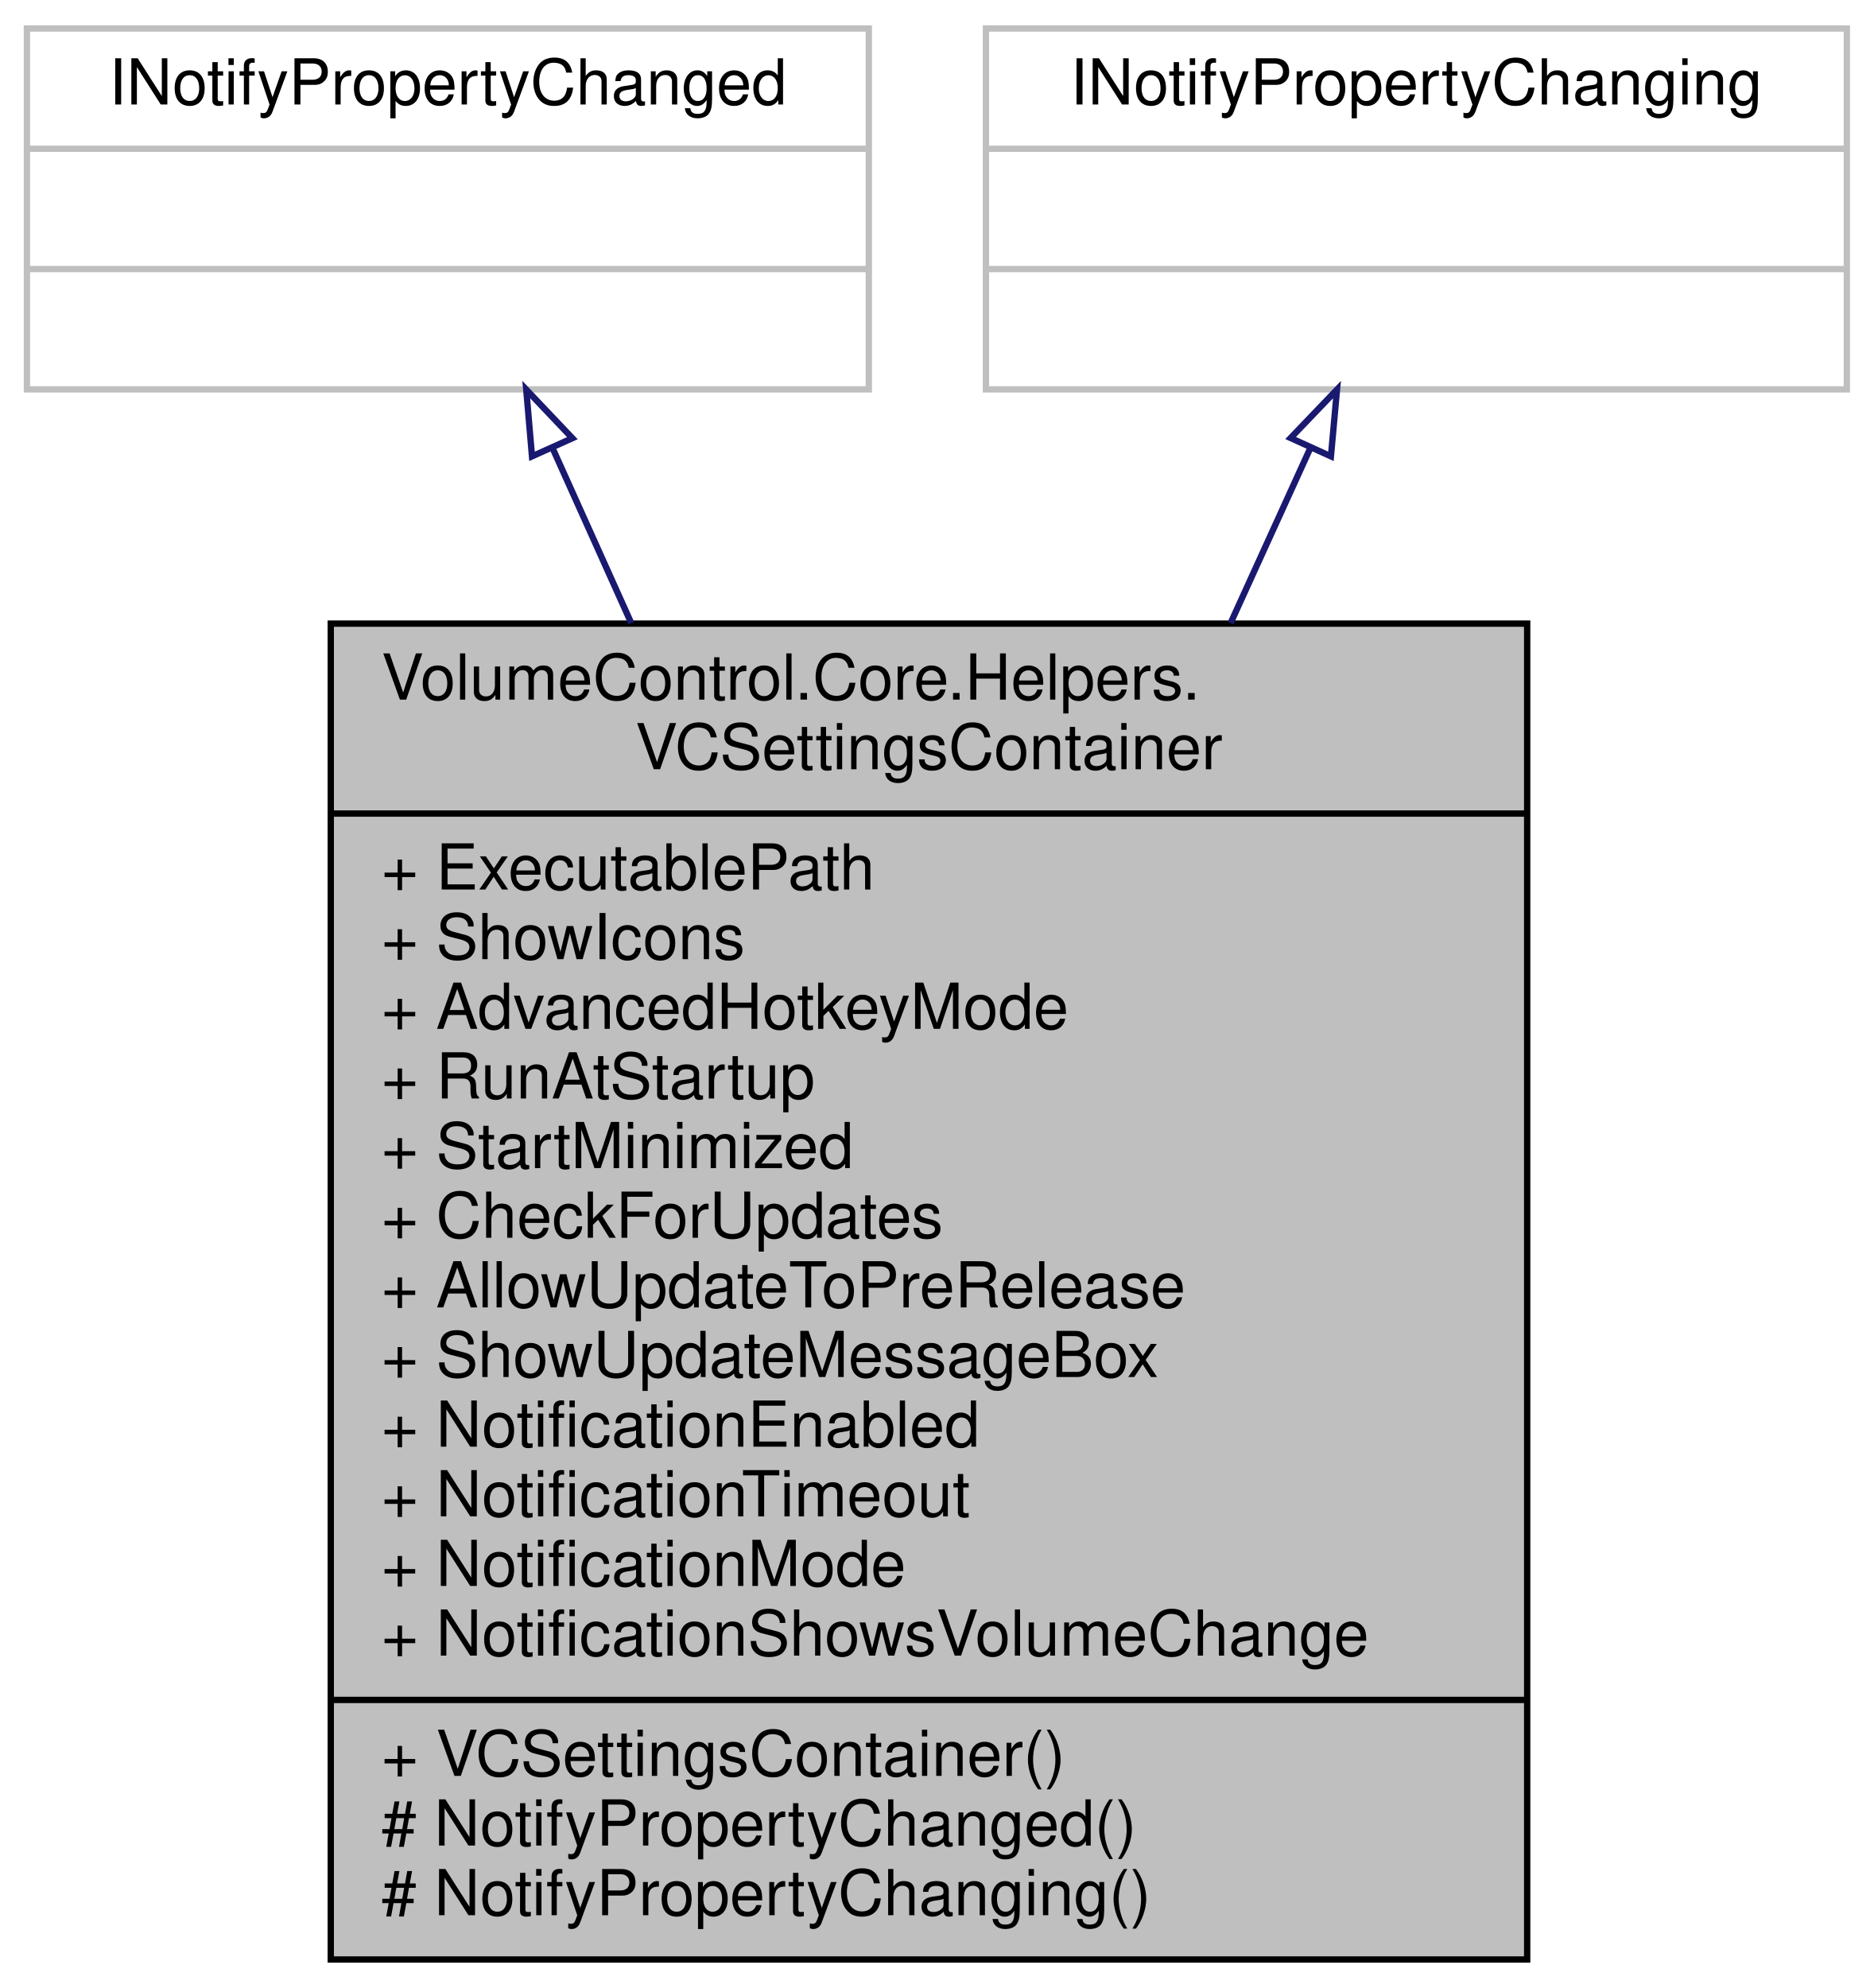
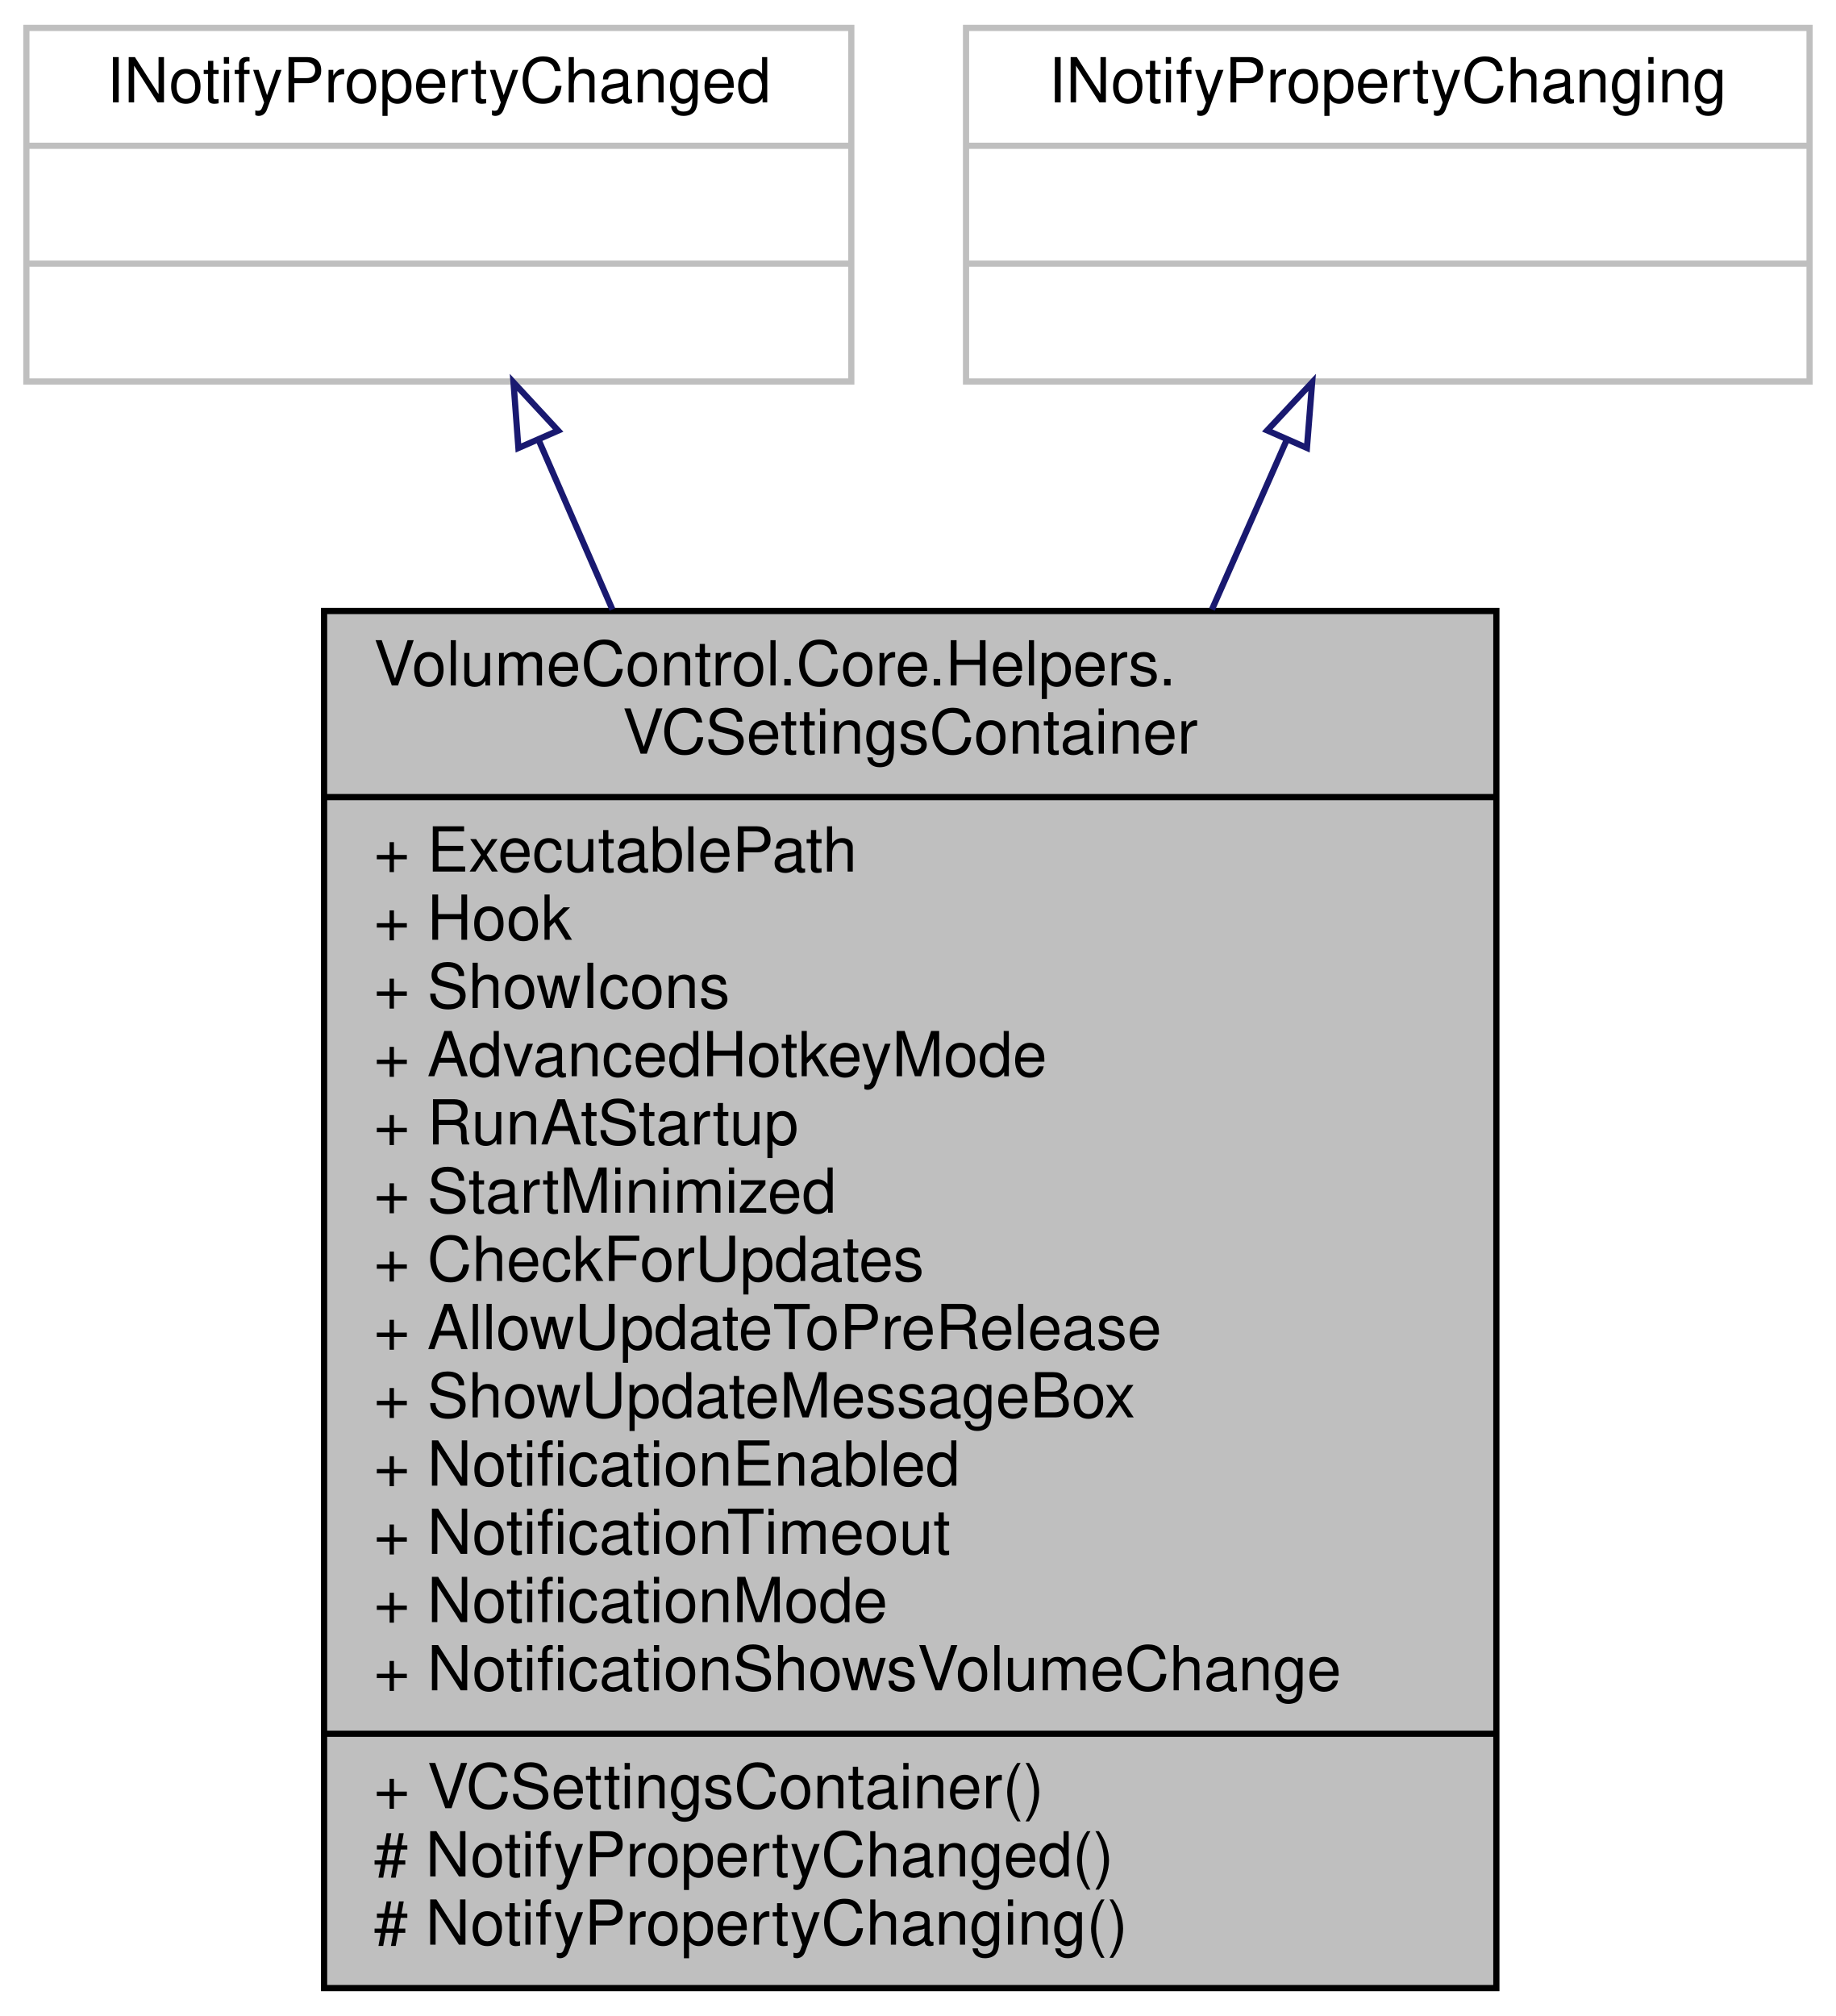
- <svg xmlns="http://www.w3.org/2000/svg" xmlns:xlink="http://www.w3.org/1999/xlink" width="296pt" height="314pt" viewBox="0.00 0.00 295.50 314.00">
-   <g id="graph0" class="graph" transform="scale(1 1) rotate(0) translate(4 310)">
+ <svg xmlns="http://www.w3.org/2000/svg" xmlns:xlink="http://www.w3.org/1999/xlink" width="296pt" height="325pt" viewBox="0.00 0.00 295.50 325.00">
+   <g id="graph0" class="graph" transform="scale(1 1) rotate(0) translate(4 321)">
    <g id="node1" class="node">
      <g id="a_node1">
        <a xlink:title="Responsible for containing the runtime state settings.">
-           <polygon fill="#bfbfbf" stroke="black" points="48,-0.5 48,-211.5 237,-211.5 237,-0.5 48,-0.5" />
-           <text text-anchor="start" x="56" y="-199.5" font-family="Helvetica,sans-Serif" font-size="10.00">VolumeControl.Core.Helpers.</text>
-           <text text-anchor="middle" x="142.5" y="-188.5" font-family="Helvetica,sans-Serif" font-size="10.00">VCSettingsContainer</text>
-           <polyline fill="none" stroke="black" points="48,-181.5 237,-181.5 " />
-           <text text-anchor="start" x="56" y="-169.5" font-family="Helvetica,sans-Serif" font-size="10.00">+ ExecutablePath</text>
+           <polygon fill="#bfbfbf" stroke="black" points="48,-0.5 48,-222.5 237,-222.5 237,-0.5 48,-0.5" />
+           <text text-anchor="start" x="56" y="-210.5" font-family="Helvetica,sans-Serif" font-size="10.00">VolumeControl.Core.Helpers.</text>
+           <text text-anchor="middle" x="142.5" y="-199.5" font-family="Helvetica,sans-Serif" font-size="10.00">VCSettingsContainer</text>
+           <polyline fill="none" stroke="black" points="48,-192.5 237,-192.5 " />
+           <text text-anchor="start" x="56" y="-180.5" font-family="Helvetica,sans-Serif" font-size="10.00">+ ExecutablePath</text>
+           <text text-anchor="start" x="56" y="-169.5" font-family="Helvetica,sans-Serif" font-size="10.00">+ Hook</text>
          <text text-anchor="start" x="56" y="-158.5" font-family="Helvetica,sans-Serif" font-size="10.00">+ ShowIcons</text>
          <text text-anchor="start" x="56" y="-147.5" font-family="Helvetica,sans-Serif" font-size="10.00">+ AdvancedHotkeyMode</text>
          <text text-anchor="start" x="56" y="-136.5" font-family="Helvetica,sans-Serif" font-size="10.00">+ RunAtStartup</text>
          <text text-anchor="start" x="56" y="-125.5" font-family="Helvetica,sans-Serif" font-size="10.00">+ StartMinimized</text>
          <text text-anchor="start" x="56" y="-114.5" font-family="Helvetica,sans-Serif" font-size="10.00">+ CheckForUpdates</text>
          <text text-anchor="start" x="56" y="-103.5" font-family="Helvetica,sans-Serif" font-size="10.00">+ AllowUpdateToPreRelease</text>
          <text text-anchor="start" x="56" y="-92.5" font-family="Helvetica,sans-Serif" font-size="10.00">+ ShowUpdateMessageBox</text>
          <text text-anchor="start" x="56" y="-81.5" font-family="Helvetica,sans-Serif" font-size="10.00">+ NotificationEnabled</text>
          <text text-anchor="start" x="56" y="-70.5" font-family="Helvetica,sans-Serif" font-size="10.00">+ NotificationTimeout</text>
          <text text-anchor="start" x="56" y="-59.5" font-family="Helvetica,sans-Serif" font-size="10.00">+ NotificationMode</text>
          <text text-anchor="start" x="56" y="-48.5" font-family="Helvetica,sans-Serif" font-size="10.00">+ NotificationShowsVolumeChange</text>
          <polyline fill="none" stroke="black" points="48,-41.5 237,-41.5 " />
          <text text-anchor="start" x="56" y="-29.5" font-family="Helvetica,sans-Serif" font-size="10.00">+ VCSettingsContainer()</text>
          <text text-anchor="start" x="56" y="-18.5" font-family="Helvetica,sans-Serif" font-size="10.00"># NotifyPropertyChanged()</text>
          <text text-anchor="start" x="56" y="-7.5" font-family="Helvetica,sans-Serif" font-size="10.00"># NotifyPropertyChanging()</text>
        </a>
      </g>
    </g>
    <g id="node2" class="node">
      <g id="a_node2">
        <a xlink:title=" ">
-           <polygon fill="none" stroke="#bfbfbf" points="0,-248.5 0,-305.5 133,-305.5 133,-248.5 0,-248.5" />
-           <text text-anchor="middle" x="66.5" y="-293.5" font-family="Helvetica,sans-Serif" font-size="10.00">INotifyPropertyChanged</text>
-           <polyline fill="none" stroke="#bfbfbf" points="0,-286.5 133,-286.5 " />
-           <text text-anchor="middle" x="66.5" y="-274.5" font-family="Helvetica,sans-Serif" font-size="10.00"> </text>
-           <polyline fill="none" stroke="#bfbfbf" points="0,-267.5 133,-267.5 " />
-           <text text-anchor="middle" x="66.5" y="-255.5" font-family="Helvetica,sans-Serif" font-size="10.00"> </text>
+           <polygon fill="none" stroke="#bfbfbf" points="0,-259.5 0,-316.5 133,-316.5 133,-259.5 0,-259.5" />
+           <text text-anchor="middle" x="66.5" y="-304.5" font-family="Helvetica,sans-Serif" font-size="10.00">INotifyPropertyChanged</text>
+           <polyline fill="none" stroke="#bfbfbf" points="0,-297.5 133,-297.5 " />
+           <text text-anchor="middle" x="66.5" y="-285.5" font-family="Helvetica,sans-Serif" font-size="10.00"> </text>
+           <polyline fill="none" stroke="#bfbfbf" points="0,-278.5 133,-278.5 " />
+           <text text-anchor="middle" x="66.5" y="-266.5" font-family="Helvetica,sans-Serif" font-size="10.00"> </text>
        </a>
      </g>
    </g>
    <g id="edge1" class="edge">
-       <path fill="none" stroke="midnightblue" d="M82.99,-239.33C86.8,-230.85 91.05,-221.41 95.47,-211.58" />
-       <polygon fill="none" stroke="midnightblue" points="79.79,-237.92 78.88,-248.47 86.17,-240.79 79.79,-237.92" />
+       <path fill="none" stroke="midnightblue" d="M82.61,-250.02C86.24,-241.69 90.27,-232.42 94.48,-222.75" />
+       <polygon fill="none" stroke="midnightblue" points="79.33,-248.78 78.54,-259.35 85.74,-251.58 79.33,-248.78" />
    </g>
    <g id="node3" class="node">
      <g id="a_node3">
        <a xlink:title=" ">
-           <polygon fill="none" stroke="#bfbfbf" points="151.5,-248.5 151.5,-305.5 287.5,-305.5 287.5,-248.5 151.5,-248.5" />
-           <text text-anchor="middle" x="219.5" y="-293.5" font-family="Helvetica,sans-Serif" font-size="10.00">INotifyPropertyChanging</text>
-           <polyline fill="none" stroke="#bfbfbf" points="151.5,-286.5 287.5,-286.5 " />
-           <text text-anchor="middle" x="219.5" y="-274.5" font-family="Helvetica,sans-Serif" font-size="10.00"> </text>
-           <polyline fill="none" stroke="#bfbfbf" points="151.5,-267.5 287.5,-267.5 " />
-           <text text-anchor="middle" x="219.5" y="-255.5" font-family="Helvetica,sans-Serif" font-size="10.00"> </text>
+           <polygon fill="none" stroke="#bfbfbf" points="151.5,-259.5 151.5,-316.5 287.5,-316.5 287.5,-259.5 151.5,-259.5" />
+           <text text-anchor="middle" x="219.5" y="-304.5" font-family="Helvetica,sans-Serif" font-size="10.00">INotifyPropertyChanging</text>
+           <polyline fill="none" stroke="#bfbfbf" points="151.5,-297.5 287.5,-297.5 " />
+           <text text-anchor="middle" x="219.5" y="-285.5" font-family="Helvetica,sans-Serif" font-size="10.00"> </text>
+           <polyline fill="none" stroke="#bfbfbf" points="151.5,-278.5 287.5,-278.5 " />
+           <text text-anchor="middle" x="219.5" y="-266.5" font-family="Helvetica,sans-Serif" font-size="10.00"> </text>
        </a>
      </g>
    </g>
    <g id="edge2" class="edge">
-       <path fill="none" stroke="midnightblue" d="M202.79,-239.33C198.93,-230.85 194.63,-221.41 190.15,-211.58" />
-       <polygon fill="none" stroke="midnightblue" points="199.63,-240.82 206.96,-248.47 206,-237.92 199.63,-240.82" />
+       <path fill="none" stroke="midnightblue" d="M203.18,-250.02C199.5,-241.69 195.42,-232.42 191.15,-222.75" />
+       <polygon fill="none" stroke="midnightblue" points="200.06,-251.61 207.3,-259.35 206.46,-248.79 200.06,-251.61" />
    </g>
  </g>
</svg>
